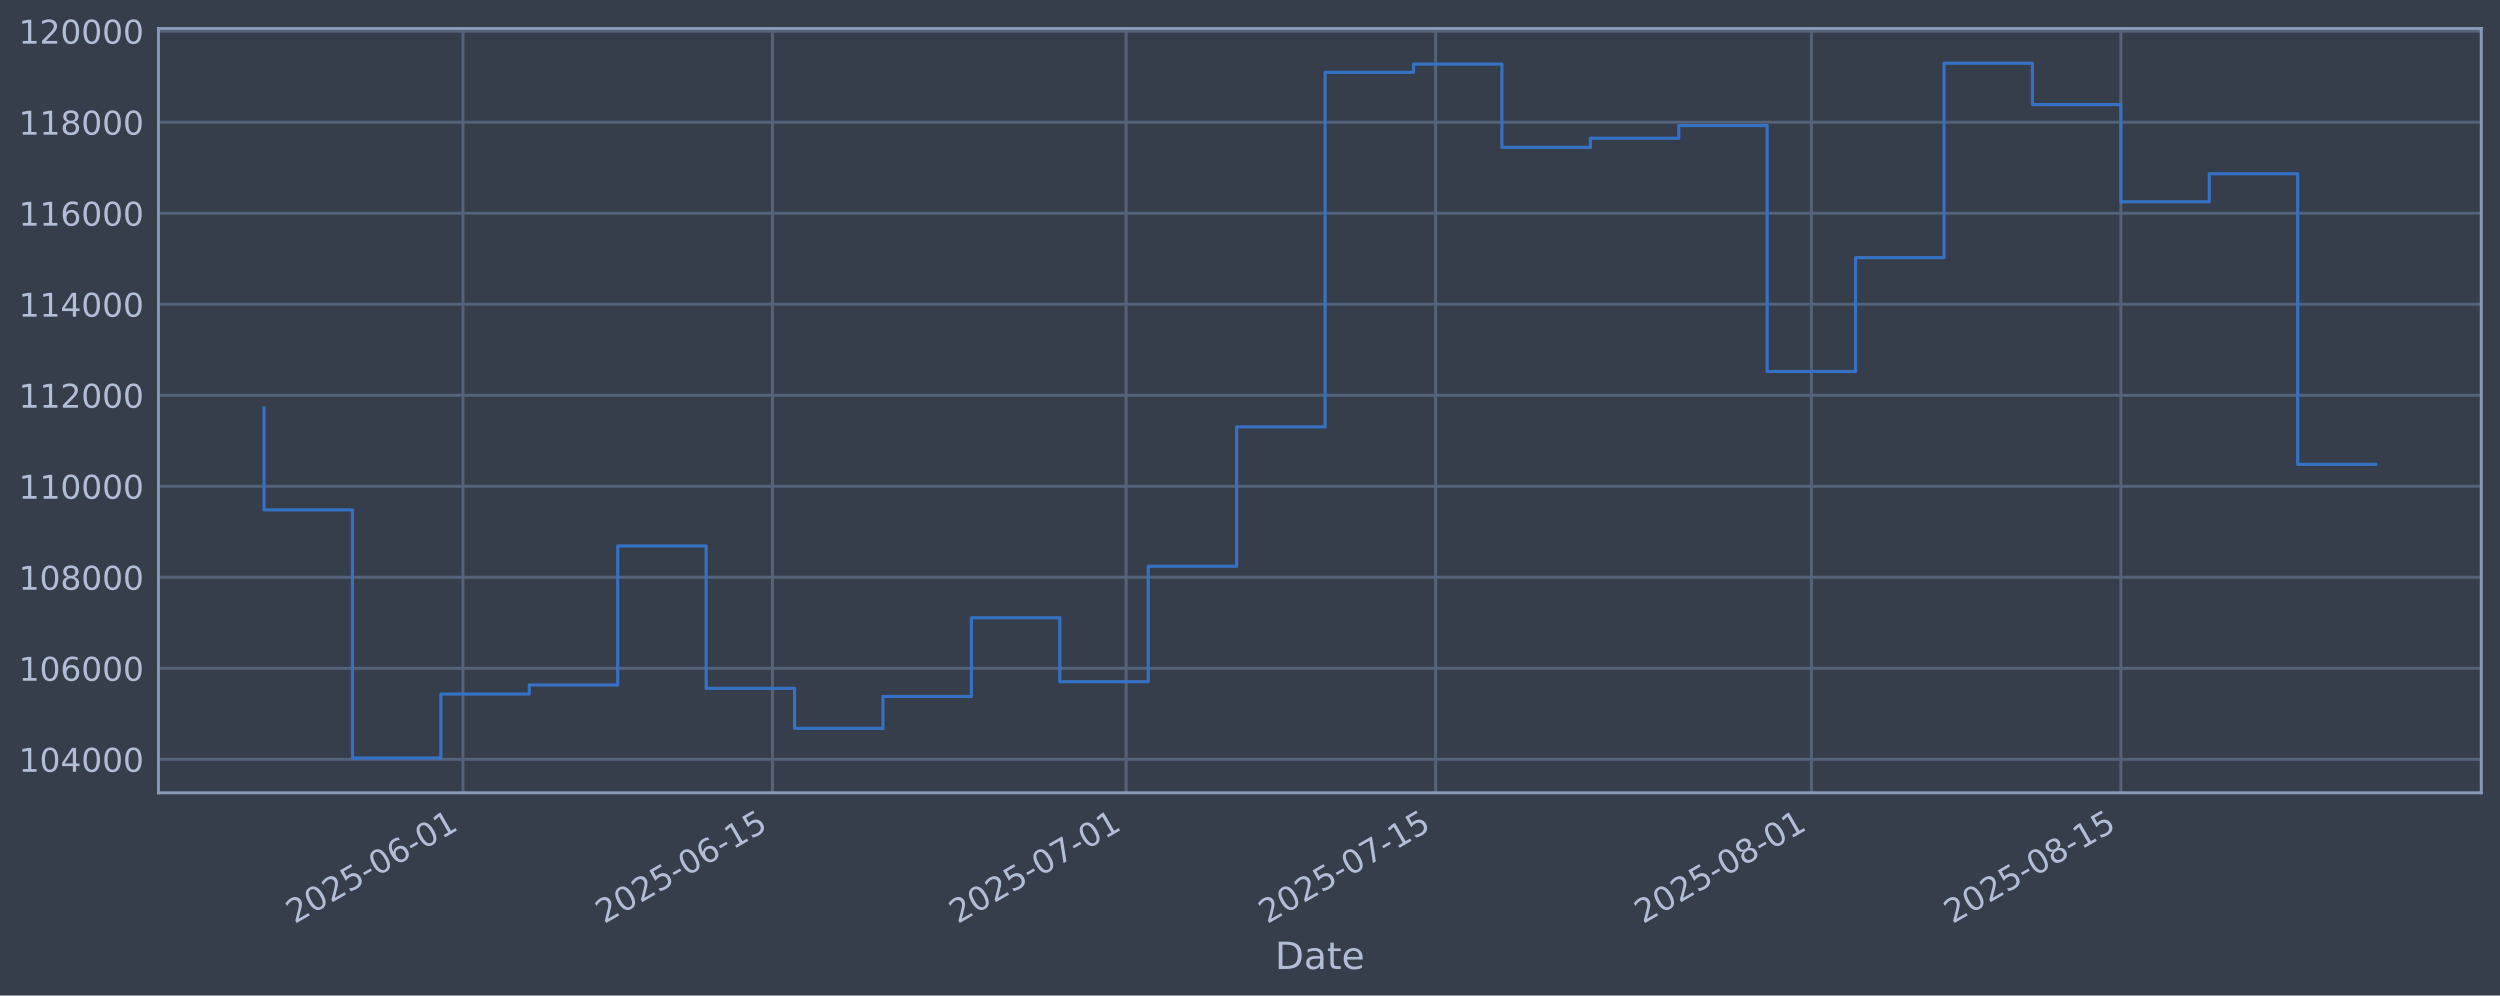
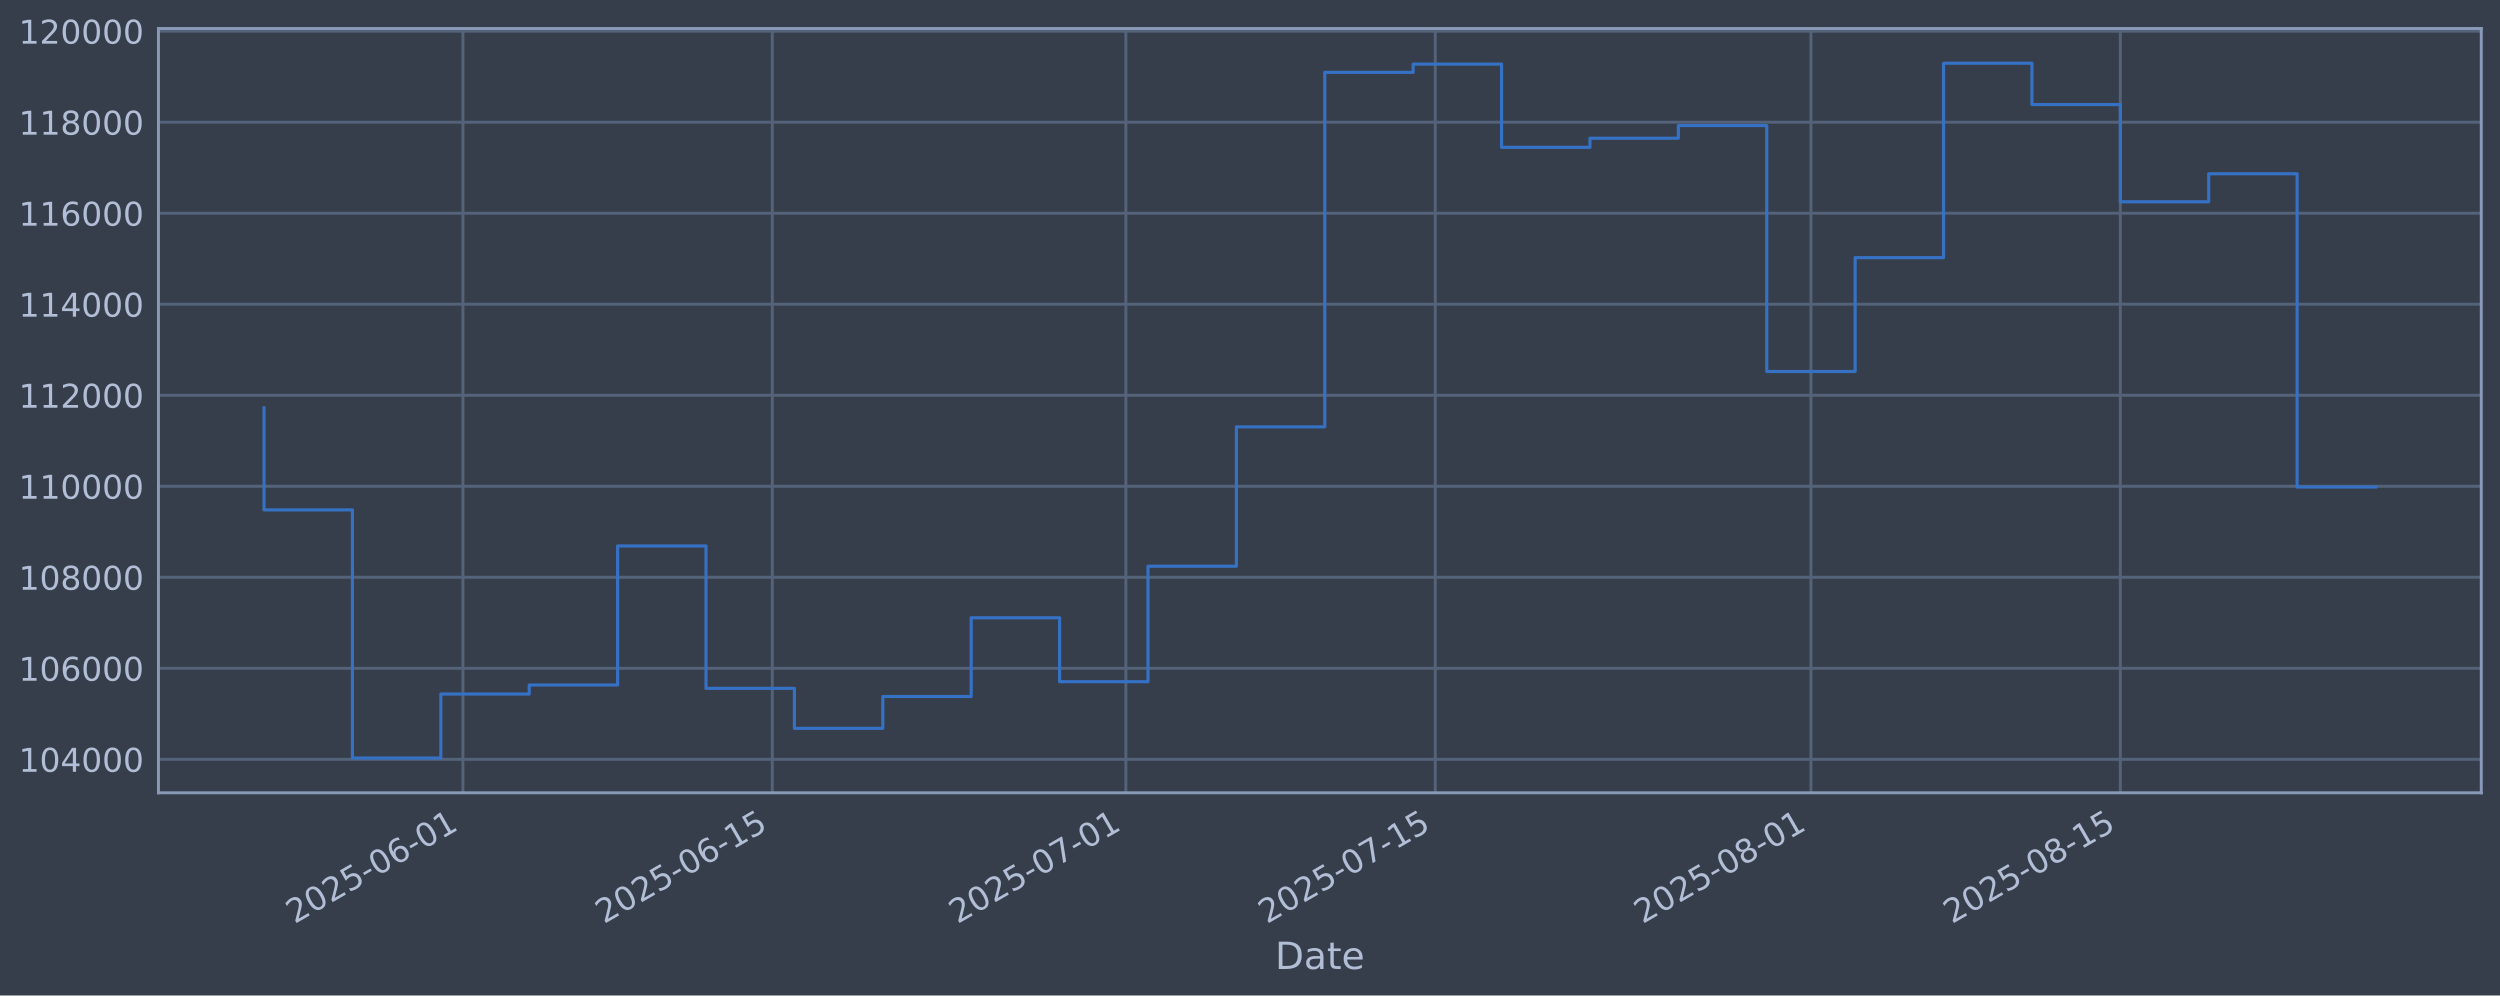
<svg xmlns="http://www.w3.org/2000/svg" xmlns:xlink="http://www.w3.org/1999/xlink" width="960.9pt" height="382.628pt" viewBox="0 0 960.9 382.628" version="1.1">
  <defs>
    <style type="text/css">*{stroke-linejoin: round; stroke-linecap: butt}</style>
  </defs>
  <g id="figure_1">
    <g id="patch_1">
      <path d="M 0 382.628  L 960.9 382.628  L 960.9 0  L 0 0  z " style="fill: #373e4b" />
    </g>
    <g id="axes_1">
      <g id="patch_2">
        <path d="M 60.901 304.718  L 953.701 304.718  L 953.701 10.958  L 60.901 10.958  z " style="fill: #373e4b" />
      </g>
      <g id="matplotlib.axis_1">
        <g id="xtick_1">
          <g id="line2d_1">
-             <path d="M 177.949 304.718  L 177.949 10.958  " clip-path="url(#p2e5f57a362)" style="fill: none; stroke: #546379; stroke-width: 1.12; stroke-linecap: square" />
+             <path d="M 177.927 304.718  L 177.927 10.958  " clip-path="url(#p4d65fefcdc)" style="fill: none; stroke: #546379; stroke-width: 1.12; stroke-linecap: square" />
          </g>
          <g id="line2d_2" />
          <g id="text_1">
-             <g style="fill: #b1bed6" transform="translate(113.2237 355.2226) rotate(-30) scale(0.126 -0.126)">
+             <g style="fill: #b1bed6" transform="translate(113.2016 355.2226) rotate(-30) scale(0.126 -0.126)">
              <defs>
                <path id="DejaVuSans-32" d="M 1228 531  L 3431 531  L 3431 0  L 469 0  L 469 531  Q 828 903 1448 1529  Q 2069 2156 2228 2338  Q 2531 2678 2651 2914  Q 2772 3150 2772 3378  Q 2772 3750 2511 3984  Q 2250 4219 1831 4219  Q 1534 4219 1204 4116  Q 875 4013 500 3803  L 500 4441  Q 881 4594 1212 4672  Q 1544 4750 1819 4750  Q 2544 4750 2975 4387  Q 3406 4025 3406 3419  Q 3406 3131 3298 2873  Q 3191 2616 2906 2266  Q 2828 2175 2409 1742  Q 1991 1309 1228 531  z " transform="scale(0.015625)" />
                <path id="DejaVuSans-30" d="M 2034 4250  Q 1547 4250 1301 3770  Q 1056 3291 1056 2328  Q 1056 1369 1301 889  Q 1547 409 2034 409  Q 2525 409 2770 889  Q 3016 1369 3016 2328  Q 3016 3291 2770 3770  Q 2525 4250 2034 4250  z M 2034 4750  Q 2819 4750 3233 4129  Q 3647 3509 3647 2328  Q 3647 1150 3233 529  Q 2819 -91 2034 -91  Q 1250 -91 836 529  Q 422 1150 422 2328  Q 422 3509 836 4129  Q 1250 4750 2034 4750  z " transform="scale(0.015625)" />
                <path id="DejaVuSans-35" d="M 691 4666  L 3169 4666  L 3169 4134  L 1269 4134  L 1269 2991  Q 1406 3038 1543 3061  Q 1681 3084 1819 3084  Q 2600 3084 3056 2656  Q 3513 2228 3513 1497  Q 3513 744 3044 326  Q 2575 -91 1722 -91  Q 1428 -91 1123 -41  Q 819 9 494 109  L 494 744  Q 775 591 1075 516  Q 1375 441 1709 441  Q 2250 441 2565 725  Q 2881 1009 2881 1497  Q 2881 1984 2565 2268  Q 2250 2553 1709 2553  Q 1456 2553 1204 2497  Q 953 2441 691 2322  L 691 4666  z " transform="scale(0.015625)" />
                <path id="DejaVuSans-2d" d="M 313 2009  L 1997 2009  L 1997 1497  L 313 1497  L 313 2009  z " transform="scale(0.015625)" />
                <path id="DejaVuSans-36" d="M 2113 2584  Q 1688 2584 1439 2293  Q 1191 2003 1191 1497  Q 1191 994 1439 701  Q 1688 409 2113 409  Q 2538 409 2786 701  Q 3034 994 3034 1497  Q 3034 2003 2786 2293  Q 2538 2584 2113 2584  z M 3366 4563  L 3366 3988  Q 3128 4100 2886 4159  Q 2644 4219 2406 4219  Q 1781 4219 1451 3797  Q 1122 3375 1075 2522  Q 1259 2794 1537 2939  Q 1816 3084 2150 3084  Q 2853 3084 3261 2657  Q 3669 2231 3669 1497  Q 3669 778 3244 343  Q 2819 -91 2113 -91  Q 1303 -91 875 529  Q 447 1150 447 2328  Q 447 3434 972 4092  Q 1497 4750 2381 4750  Q 2619 4750 2861 4703  Q 3103 4656 3366 4563  z " transform="scale(0.015625)" />
                <path id="DejaVuSans-31" d="M 794 531  L 1825 531  L 1825 4091  L 703 3866  L 703 4441  L 1819 4666  L 2450 4666  L 2450 531  L 3481 531  L 3481 0  L 794 0  L 794 531  z " transform="scale(0.015625)" />
              </defs>
              <use xlink:href="#DejaVuSans-32" />
              <use xlink:href="#DejaVuSans-30" transform="translate(63.62305 0)" />
              <use xlink:href="#DejaVuSans-32" transform="translate(127.2461 0)" />
              <use xlink:href="#DejaVuSans-35" transform="translate(190.8691 0)" />
              <use xlink:href="#DejaVuSans-2d" transform="translate(254.4922 0)" />
              <use xlink:href="#DejaVuSans-30" transform="translate(290.5762 0)" />
              <use xlink:href="#DejaVuSans-36" transform="translate(354.1992 0)" />
              <use xlink:href="#DejaVuSans-2d" transform="translate(417.8223 0)" />
              <use xlink:href="#DejaVuSans-30" transform="translate(453.9062 0)" />
              <use xlink:href="#DejaVuSans-31" transform="translate(517.5293 0)" />
            </g>
          </g>
        </g>
        <g id="xtick_2">
          <g id="line2d_3">
-             <path d="M 296.898 304.718  L 296.898 10.958  " clip-path="url(#p2e5f57a362)" style="fill: none; stroke: #546379; stroke-width: 1.12; stroke-linecap: square" />
+             <path d="M 296.841 304.718  L 296.841 10.958  " clip-path="url(#p4d65fefcdc)" style="fill: none; stroke: #546379; stroke-width: 1.12; stroke-linecap: square" />
          </g>
          <g id="line2d_4" />
          <g id="text_2">
-             <g style="fill: #b1bed6" transform="translate(232.1723 355.2226) rotate(-30) scale(0.126 -0.126)">
+             <g style="fill: #b1bed6" transform="translate(232.1158 355.2226) rotate(-30) scale(0.126 -0.126)">
              <use xlink:href="#DejaVuSans-32" />
              <use xlink:href="#DejaVuSans-30" transform="translate(63.62305 0)" />
              <use xlink:href="#DejaVuSans-32" transform="translate(127.2461 0)" />
              <use xlink:href="#DejaVuSans-35" transform="translate(190.8691 0)" />
              <use xlink:href="#DejaVuSans-2d" transform="translate(254.4922 0)" />
              <use xlink:href="#DejaVuSans-30" transform="translate(290.5762 0)" />
              <use xlink:href="#DejaVuSans-36" transform="translate(354.1992 0)" />
              <use xlink:href="#DejaVuSans-2d" transform="translate(417.8223 0)" />
              <use xlink:href="#DejaVuSans-31" transform="translate(453.9062 0)" />
              <use xlink:href="#DejaVuSans-35" transform="translate(517.5293 0)" />
            </g>
          </g>
        </g>
        <g id="xtick_3">
          <g id="line2d_5">
-             <path d="M 432.839 304.718  L 432.839 10.958  " clip-path="url(#p2e5f57a362)" style="fill: none; stroke: #546379; stroke-width: 1.12; stroke-linecap: square" />
+             <path d="M 432.743 304.718  L 432.743 10.958  " clip-path="url(#p4d65fefcdc)" style="fill: none; stroke: #546379; stroke-width: 1.12; stroke-linecap: square" />
          </g>
          <g id="line2d_6" />
          <g id="text_3">
-             <g style="fill: #b1bed6" transform="translate(368.1135 355.2226) rotate(-30) scale(0.126 -0.126)">
+             <g style="fill: #b1bed6" transform="translate(368.0177 355.2226) rotate(-30) scale(0.126 -0.126)">
              <defs>
                <path id="DejaVuSans-37" d="M 525 4666  L 3525 4666  L 3525 4397  L 1831 0  L 1172 0  L 2766 4134  L 525 4134  L 525 4666  z " transform="scale(0.015625)" />
              </defs>
              <use xlink:href="#DejaVuSans-32" />
              <use xlink:href="#DejaVuSans-30" transform="translate(63.62305 0)" />
              <use xlink:href="#DejaVuSans-32" transform="translate(127.2461 0)" />
              <use xlink:href="#DejaVuSans-35" transform="translate(190.8691 0)" />
              <use xlink:href="#DejaVuSans-2d" transform="translate(254.4922 0)" />
              <use xlink:href="#DejaVuSans-30" transform="translate(290.5762 0)" />
              <use xlink:href="#DejaVuSans-37" transform="translate(354.1992 0)" />
              <use xlink:href="#DejaVuSans-2d" transform="translate(417.8223 0)" />
              <use xlink:href="#DejaVuSans-30" transform="translate(453.9062 0)" />
              <use xlink:href="#DejaVuSans-31" transform="translate(517.5293 0)" />
            </g>
          </g>
        </g>
        <g id="xtick_4">
          <g id="line2d_7">
-             <path d="M 551.788 304.718  L 551.788 10.958  " clip-path="url(#p2e5f57a362)" style="fill: none; stroke: #546379; stroke-width: 1.12; stroke-linecap: square" />
+             <path d="M 551.657 304.718  L 551.657 10.958  " clip-path="url(#p4d65fefcdc)" style="fill: none; stroke: #546379; stroke-width: 1.12; stroke-linecap: square" />
          </g>
          <g id="line2d_8" />
          <g id="text_4">
-             <g style="fill: #b1bed6" transform="translate(487.0621 355.2226) rotate(-30) scale(0.126 -0.126)">
+             <g style="fill: #b1bed6" transform="translate(486.9318 355.2226) rotate(-30) scale(0.126 -0.126)">
              <use xlink:href="#DejaVuSans-32" />
              <use xlink:href="#DejaVuSans-30" transform="translate(63.62305 0)" />
              <use xlink:href="#DejaVuSans-32" transform="translate(127.2461 0)" />
              <use xlink:href="#DejaVuSans-35" transform="translate(190.8691 0)" />
              <use xlink:href="#DejaVuSans-2d" transform="translate(254.4922 0)" />
              <use xlink:href="#DejaVuSans-30" transform="translate(290.5762 0)" />
              <use xlink:href="#DejaVuSans-37" transform="translate(354.1992 0)" />
              <use xlink:href="#DejaVuSans-2d" transform="translate(417.8223 0)" />
              <use xlink:href="#DejaVuSans-31" transform="translate(453.9062 0)" />
              <use xlink:href="#DejaVuSans-35" transform="translate(517.5293 0)" />
            </g>
          </g>
        </g>
        <g id="xtick_5">
          <g id="line2d_9">
-             <path d="M 696.225 304.718  L 696.225 10.958  " clip-path="url(#p2e5f57a362)" style="fill: none; stroke: #546379; stroke-width: 1.12; stroke-linecap: square" />
+             <path d="M 696.053 304.718  L 696.053 10.958  " clip-path="url(#p4d65fefcdc)" style="fill: none; stroke: #546379; stroke-width: 1.12; stroke-linecap: square" />
          </g>
          <g id="line2d_10" />
          <g id="text_5">
-             <g style="fill: #b1bed6" transform="translate(631.4996 355.2226) rotate(-30) scale(0.126 -0.126)">
+             <g style="fill: #b1bed6" transform="translate(631.3276 355.2226) rotate(-30) scale(0.126 -0.126)">
              <defs>
                <path id="DejaVuSans-38" d="M 2034 2216  Q 1584 2216 1326 1975  Q 1069 1734 1069 1313  Q 1069 891 1326 650  Q 1584 409 2034 409  Q 2484 409 2743 651  Q 3003 894 3003 1313  Q 3003 1734 2745 1975  Q 2488 2216 2034 2216  z M 1403 2484  Q 997 2584 770 2862  Q 544 3141 544 3541  Q 544 4100 942 4425  Q 1341 4750 2034 4750  Q 2731 4750 3128 4425  Q 3525 4100 3525 3541  Q 3525 3141 3298 2862  Q 3072 2584 2669 2484  Q 3125 2378 3379 2068  Q 3634 1759 3634 1313  Q 3634 634 3220 271  Q 2806 -91 2034 -91  Q 1263 -91 848 271  Q 434 634 434 1313  Q 434 1759 690 2068  Q 947 2378 1403 2484  z M 1172 3481  Q 1172 3119 1398 2916  Q 1625 2713 2034 2713  Q 2441 2713 2670 2916  Q 2900 3119 2900 3481  Q 2900 3844 2670 4047  Q 2441 4250 2034 4250  Q 1625 4250 1398 4047  Q 1172 3844 1172 3481  z " transform="scale(0.015625)" />
              </defs>
              <use xlink:href="#DejaVuSans-32" />
              <use xlink:href="#DejaVuSans-30" transform="translate(63.62305 0)" />
              <use xlink:href="#DejaVuSans-32" transform="translate(127.2461 0)" />
              <use xlink:href="#DejaVuSans-35" transform="translate(190.8691 0)" />
              <use xlink:href="#DejaVuSans-2d" transform="translate(254.4922 0)" />
              <use xlink:href="#DejaVuSans-30" transform="translate(290.5762 0)" />
              <use xlink:href="#DejaVuSans-38" transform="translate(354.1992 0)" />
              <use xlink:href="#DejaVuSans-2d" transform="translate(417.8223 0)" />
              <use xlink:href="#DejaVuSans-30" transform="translate(453.9062 0)" />
              <use xlink:href="#DejaVuSans-31" transform="translate(517.5293 0)" />
            </g>
          </g>
        </g>
        <g id="xtick_6">
          <g id="line2d_11">
-             <path d="M 815.174 304.718  L 815.174 10.958  " clip-path="url(#p2e5f57a362)" style="fill: none; stroke: #546379; stroke-width: 1.12; stroke-linecap: square" />
+             <path d="M 814.967 304.718  L 814.967 10.958  " clip-path="url(#p4d65fefcdc)" style="fill: none; stroke: #546379; stroke-width: 1.12; stroke-linecap: square" />
          </g>
          <g id="line2d_12" />
          <g id="text_6">
-             <g style="fill: #b1bed6" transform="translate(750.4482 355.2226) rotate(-30) scale(0.126 -0.126)">
+             <g style="fill: #b1bed6" transform="translate(750.2418 355.2226) rotate(-30) scale(0.126 -0.126)">
              <use xlink:href="#DejaVuSans-32" />
              <use xlink:href="#DejaVuSans-30" transform="translate(63.62305 0)" />
              <use xlink:href="#DejaVuSans-32" transform="translate(127.2461 0)" />
              <use xlink:href="#DejaVuSans-35" transform="translate(190.8691 0)" />
              <use xlink:href="#DejaVuSans-2d" transform="translate(254.4922 0)" />
              <use xlink:href="#DejaVuSans-30" transform="translate(290.5762 0)" />
              <use xlink:href="#DejaVuSans-38" transform="translate(354.1992 0)" />
              <use xlink:href="#DejaVuSans-2d" transform="translate(417.8223 0)" />
              <use xlink:href="#DejaVuSans-31" transform="translate(453.9062 0)" />
              <use xlink:href="#DejaVuSans-35" transform="translate(517.5293 0)" />
            </g>
          </g>
        </g>
        <g id="text_7">
          <g style="fill: #b1bed6" transform="translate(490.0914 372.4337) scale(0.144 -0.144)">
            <defs>
              <path id="DejaVuSans-44" d="M 1259 4147  L 1259 519  L 2022 519  Q 2988 519 3436 956  Q 3884 1394 3884 2338  Q 3884 3275 3436 3711  Q 2988 4147 2022 4147  L 1259 4147  z M 628 4666  L 1925 4666  Q 3281 4666 3915 4102  Q 4550 3538 4550 2338  Q 4550 1131 3912 565  Q 3275 0 1925 0  L 628 0  L 628 4666  z " transform="scale(0.015625)" />
              <path id="DejaVuSans-61" d="M 2194 1759  Q 1497 1759 1228 1600  Q 959 1441 959 1056  Q 959 750 1161 570  Q 1363 391 1709 391  Q 2188 391 2477 730  Q 2766 1069 2766 1631  L 2766 1759  L 2194 1759  z M 3341 1997  L 3341 0  L 2766 0  L 2766 531  Q 2569 213 2275 61  Q 1981 -91 1556 -91  Q 1019 -91 701 211  Q 384 513 384 1019  Q 384 1609 779 1909  Q 1175 2209 1959 2209  L 2766 2209  L 2766 2266  Q 2766 2663 2505 2880  Q 2244 3097 1772 3097  Q 1472 3097 1187 3025  Q 903 2953 641 2809  L 641 3341  Q 956 3463 1253 3523  Q 1550 3584 1831 3584  Q 2591 3584 2966 3190  Q 3341 2797 3341 1997  z " transform="scale(0.015625)" />
              <path id="DejaVuSans-74" d="M 1172 4494  L 1172 3500  L 2356 3500  L 2356 3053  L 1172 3053  L 1172 1153  Q 1172 725 1289 603  Q 1406 481 1766 481  L 2356 481  L 2356 0  L 1766 0  Q 1100 0 847 248  Q 594 497 594 1153  L 594 3053  L 172 3053  L 172 3500  L 594 3500  L 594 4494  L 1172 4494  z " transform="scale(0.015625)" />
              <path id="DejaVuSans-65" d="M 3597 1894  L 3597 1613  L 953 1613  Q 991 1019 1311 708  Q 1631 397 2203 397  Q 2534 397 2845 478  Q 3156 559 3463 722  L 3463 178  Q 3153 47 2828 -22  Q 2503 -91 2169 -91  Q 1331 -91 842 396  Q 353 884 353 1716  Q 353 2575 817 3079  Q 1281 3584 2069 3584  Q 2775 3584 3186 3129  Q 3597 2675 3597 1894  z M 3022 2063  Q 3016 2534 2758 2815  Q 2500 3097 2075 3097  Q 1594 3097 1305 2825  Q 1016 2553 972 2059  L 3022 2063  z " transform="scale(0.015625)" />
            </defs>
            <use xlink:href="#DejaVuSans-44" />
            <use xlink:href="#DejaVuSans-61" transform="translate(77.00195 0)" />
            <use xlink:href="#DejaVuSans-74" transform="translate(138.2812 0)" />
            <use xlink:href="#DejaVuSans-65" transform="translate(177.4902 0)" />
          </g>
        </g>
      </g>
      <g id="matplotlib.axis_2">
        <g id="ytick_1">
          <g id="line2d_13">
-             <path d="M 60.901 291.85  L 953.701 291.85  " clip-path="url(#p2e5f57a362)" style="fill: none; stroke: #546379; stroke-width: 1.12; stroke-linecap: square" />
+             <path d="M 60.901 291.85  L 953.701 291.85  " clip-path="url(#p4d65fefcdc)" style="fill: none; stroke: #546379; stroke-width: 1.12; stroke-linecap: square" />
          </g>
          <g id="line2d_14" />
          <g id="text_8">
            <g style="fill: #b1bed6" transform="translate(7.2 296.6367) scale(0.126 -0.126)">
              <defs>
                <path id="DejaVuSans-34" d="M 2419 4116  L 825 1625  L 2419 1625  L 2419 4116  z M 2253 4666  L 3047 4666  L 3047 1625  L 3713 1625  L 3713 1100  L 3047 1100  L 3047 0  L 2419 0  L 2419 1100  L 313 1100  L 313 1709  L 2253 4666  z " transform="scale(0.015625)" />
              </defs>
              <use xlink:href="#DejaVuSans-31" />
              <use xlink:href="#DejaVuSans-30" transform="translate(63.62305 0)" />
              <use xlink:href="#DejaVuSans-34" transform="translate(127.2461 0)" />
              <use xlink:href="#DejaVuSans-30" transform="translate(190.8691 0)" />
              <use xlink:href="#DejaVuSans-30" transform="translate(254.4922 0)" />
              <use xlink:href="#DejaVuSans-30" transform="translate(318.1152 0)" />
            </g>
          </g>
        </g>
        <g id="ytick_2">
          <g id="line2d_15">
-             <path d="M 60.901 256.867  L 953.701 256.867  " clip-path="url(#p2e5f57a362)" style="fill: none; stroke: #546379; stroke-width: 1.12; stroke-linecap: square" />
+             <path d="M 60.901 256.867  L 953.701 256.867  " clip-path="url(#p4d65fefcdc)" style="fill: none; stroke: #546379; stroke-width: 1.12; stroke-linecap: square" />
          </g>
          <g id="line2d_16" />
          <g id="text_9">
            <g style="fill: #b1bed6" transform="translate(7.2 261.6538) scale(0.126 -0.126)">
              <use xlink:href="#DejaVuSans-31" />
              <use xlink:href="#DejaVuSans-30" transform="translate(63.62305 0)" />
              <use xlink:href="#DejaVuSans-36" transform="translate(127.2461 0)" />
              <use xlink:href="#DejaVuSans-30" transform="translate(190.8691 0)" />
              <use xlink:href="#DejaVuSans-30" transform="translate(254.4922 0)" />
              <use xlink:href="#DejaVuSans-30" transform="translate(318.1152 0)" />
            </g>
          </g>
        </g>
        <g id="ytick_3">
          <g id="line2d_17">
-             <path d="M 60.901 221.884  L 953.701 221.884  " clip-path="url(#p2e5f57a362)" style="fill: none; stroke: #546379; stroke-width: 1.12; stroke-linecap: square" />
+             <path d="M 60.901 221.884  L 953.701 221.884  " clip-path="url(#p4d65fefcdc)" style="fill: none; stroke: #546379; stroke-width: 1.12; stroke-linecap: square" />
          </g>
          <g id="line2d_18" />
          <g id="text_10">
            <g style="fill: #b1bed6" transform="translate(7.2 226.671) scale(0.126 -0.126)">
              <use xlink:href="#DejaVuSans-31" />
              <use xlink:href="#DejaVuSans-30" transform="translate(63.62305 0)" />
              <use xlink:href="#DejaVuSans-38" transform="translate(127.2461 0)" />
              <use xlink:href="#DejaVuSans-30" transform="translate(190.8691 0)" />
              <use xlink:href="#DejaVuSans-30" transform="translate(254.4922 0)" />
              <use xlink:href="#DejaVuSans-30" transform="translate(318.1152 0)" />
            </g>
          </g>
        </g>
        <g id="ytick_4">
          <g id="line2d_19">
-             <path d="M 60.901 186.901  L 953.701 186.901  " clip-path="url(#p2e5f57a362)" style="fill: none; stroke: #546379; stroke-width: 1.12; stroke-linecap: square" />
+             <path d="M 60.901 186.901  L 953.701 186.901  " clip-path="url(#p4d65fefcdc)" style="fill: none; stroke: #546379; stroke-width: 1.12; stroke-linecap: square" />
          </g>
          <g id="line2d_20" />
          <g id="text_11">
            <g style="fill: #b1bed6" transform="translate(7.2 191.6882) scale(0.126 -0.126)">
              <use xlink:href="#DejaVuSans-31" />
              <use xlink:href="#DejaVuSans-31" transform="translate(63.62305 0)" />
              <use xlink:href="#DejaVuSans-30" transform="translate(127.2461 0)" />
              <use xlink:href="#DejaVuSans-30" transform="translate(190.8691 0)" />
              <use xlink:href="#DejaVuSans-30" transform="translate(254.4922 0)" />
              <use xlink:href="#DejaVuSans-30" transform="translate(318.1152 0)" />
            </g>
          </g>
        </g>
        <g id="ytick_5">
          <g id="line2d_21">
-             <path d="M 60.901 151.918  L 953.701 151.918  " clip-path="url(#p2e5f57a362)" style="fill: none; stroke: #546379; stroke-width: 1.12; stroke-linecap: square" />
+             <path d="M 60.901 151.918  L 953.701 151.918  " clip-path="url(#p4d65fefcdc)" style="fill: none; stroke: #546379; stroke-width: 1.12; stroke-linecap: square" />
          </g>
          <g id="line2d_22" />
          <g id="text_12">
            <g style="fill: #b1bed6" transform="translate(7.2 156.7053) scale(0.126 -0.126)">
              <use xlink:href="#DejaVuSans-31" />
              <use xlink:href="#DejaVuSans-31" transform="translate(63.62305 0)" />
              <use xlink:href="#DejaVuSans-32" transform="translate(127.2461 0)" />
              <use xlink:href="#DejaVuSans-30" transform="translate(190.8691 0)" />
              <use xlink:href="#DejaVuSans-30" transform="translate(254.4922 0)" />
              <use xlink:href="#DejaVuSans-30" transform="translate(318.1152 0)" />
            </g>
          </g>
        </g>
        <g id="ytick_6">
          <g id="line2d_23">
-             <path d="M 60.901 116.936  L 953.701 116.936  " clip-path="url(#p2e5f57a362)" style="fill: none; stroke: #546379; stroke-width: 1.12; stroke-linecap: square" />
+             <path d="M 60.901 116.936  L 953.701 116.936  " clip-path="url(#p4d65fefcdc)" style="fill: none; stroke: #546379; stroke-width: 1.12; stroke-linecap: square" />
          </g>
          <g id="line2d_24" />
          <g id="text_13">
            <g style="fill: #b1bed6" transform="translate(7.2 121.7225) scale(0.126 -0.126)">
              <use xlink:href="#DejaVuSans-31" />
              <use xlink:href="#DejaVuSans-31" transform="translate(63.62305 0)" />
              <use xlink:href="#DejaVuSans-34" transform="translate(127.2461 0)" />
              <use xlink:href="#DejaVuSans-30" transform="translate(190.8691 0)" />
              <use xlink:href="#DejaVuSans-30" transform="translate(254.4922 0)" />
              <use xlink:href="#DejaVuSans-30" transform="translate(318.1152 0)" />
            </g>
          </g>
        </g>
        <g id="ytick_7">
          <g id="line2d_25">
-             <path d="M 60.901 81.953  L 953.701 81.953  " clip-path="url(#p2e5f57a362)" style="fill: none; stroke: #546379; stroke-width: 1.12; stroke-linecap: square" />
+             <path d="M 60.901 81.953  L 953.701 81.953  " clip-path="url(#p4d65fefcdc)" style="fill: none; stroke: #546379; stroke-width: 1.12; stroke-linecap: square" />
          </g>
          <g id="line2d_26" />
          <g id="text_14">
            <g style="fill: #b1bed6" transform="translate(7.2 86.73969) scale(0.126 -0.126)">
              <use xlink:href="#DejaVuSans-31" />
              <use xlink:href="#DejaVuSans-31" transform="translate(63.62305 0)" />
              <use xlink:href="#DejaVuSans-36" transform="translate(127.2461 0)" />
              <use xlink:href="#DejaVuSans-30" transform="translate(190.8691 0)" />
              <use xlink:href="#DejaVuSans-30" transform="translate(254.4922 0)" />
              <use xlink:href="#DejaVuSans-30" transform="translate(318.1152 0)" />
            </g>
          </g>
        </g>
        <g id="ytick_8">
          <g id="line2d_27">
-             <path d="M 60.901 46.97  L 953.701 46.97  " clip-path="url(#p2e5f57a362)" style="fill: none; stroke: #546379; stroke-width: 1.12; stroke-linecap: square" />
+             <path d="M 60.901 46.97  L 953.701 46.97  " clip-path="url(#p4d65fefcdc)" style="fill: none; stroke: #546379; stroke-width: 1.12; stroke-linecap: square" />
          </g>
          <g id="line2d_28" />
          <g id="text_15">
            <g style="fill: #b1bed6" transform="translate(7.2 51.75686) scale(0.126 -0.126)">
              <use xlink:href="#DejaVuSans-31" />
              <use xlink:href="#DejaVuSans-31" transform="translate(63.62305 0)" />
              <use xlink:href="#DejaVuSans-38" transform="translate(127.2461 0)" />
              <use xlink:href="#DejaVuSans-30" transform="translate(190.8691 0)" />
              <use xlink:href="#DejaVuSans-30" transform="translate(254.4922 0)" />
              <use xlink:href="#DejaVuSans-30" transform="translate(318.1152 0)" />
            </g>
          </g>
        </g>
        <g id="ytick_9">
          <g id="line2d_29">
-             <path d="M 60.901 11.987  L 953.701 11.987  " clip-path="url(#p2e5f57a362)" style="fill: none; stroke: #546379; stroke-width: 1.12; stroke-linecap: square" />
+             <path d="M 60.901 11.987  L 953.701 11.987  " clip-path="url(#p4d65fefcdc)" style="fill: none; stroke: #546379; stroke-width: 1.12; stroke-linecap: square" />
          </g>
          <g id="line2d_30" />
          <g id="text_16">
            <g style="fill: #b1bed6" transform="translate(7.2 16.77403) scale(0.126 -0.126)">
              <use xlink:href="#DejaVuSans-31" />
              <use xlink:href="#DejaVuSans-32" transform="translate(63.62305 0)" />
              <use xlink:href="#DejaVuSans-30" transform="translate(127.2461 0)" />
              <use xlink:href="#DejaVuSans-30" transform="translate(190.8691 0)" />
              <use xlink:href="#DejaVuSans-30" transform="translate(254.4922 0)" />
              <use xlink:href="#DejaVuSans-30" transform="translate(318.1152 0)" />
            </g>
          </g>
        </g>
      </g>
      <g id="line2d_31">
-         <path d="M 101.482 156.778  L 101.482 195.974  L 135.468 195.974  L 135.468 291.366  L 169.453 291.366  L 169.453 266.759  L 203.438 266.759  L 203.438 263.286  L 237.424 263.286  L 237.424 209.841  L 271.409 209.841  L 271.409 264.586  L 305.394 264.586  L 305.394 279.95  L 339.379 279.95  L 339.379 267.706  L 373.365 267.706  L 373.365 237.446  L 407.35 237.446  L 407.35 262.012  L 441.335 262.012  L 441.335 217.631  L 475.321 217.631  L 475.321 164.07  L 509.306 164.07  L 509.306 27.81  L 543.291 27.81  L 543.291 24.636  L 577.277 24.636  L 577.277 56.646  L 611.262 56.646  L 611.262 53.121  L 645.247 53.121  L 645.247 48.272  L 679.232 48.272  L 679.232 142.793  L 713.218 142.793  L 713.218 99.016  L 747.203 99.016  L 747.203 24.311  L 781.188 24.311  L 781.188 40.185  L 815.174 40.185  L 815.174 77.56  L 849.159 77.56  L 849.159 66.788  L 883.144 66.788  L 883.144 178.489  L 913.119 178.489  " clip-path="url(#p2e5f57a362)" style="fill: none; stroke: #3572c6; stroke-width: 1.2; stroke-linecap: square" />
+         <path d="M 101.482 156.778  L 101.482 195.974  L 135.458 195.974  L 135.458 291.366  L 169.433 291.366  L 169.433 266.759  L 203.409 266.759  L 203.409 263.286  L 237.384 263.286  L 237.384 209.841  L 271.36 209.841  L 271.36 264.586  L 305.335 264.586  L 305.335 279.95  L 339.311 279.95  L 339.311 267.706  L 373.286 267.706  L 373.286 237.446  L 407.262 237.446  L 407.262 262.012  L 441.237 262.012  L 441.237 217.631  L 475.213 217.631  L 475.213 164.07  L 509.188 164.07  L 509.188 27.81  L 543.163 27.81  L 543.163 24.636  L 577.139 24.636  L 577.139 56.646  L 611.114 56.646  L 611.114 53.121  L 645.09 53.121  L 645.09 48.272  L 679.065 48.272  L 679.065 142.793  L 713.041 142.793  L 713.041 99.016  L 747.016 99.016  L 747.016 24.311  L 780.992 24.311  L 780.992 40.185  L 814.967 40.185  L 814.967 77.56  L 848.943 77.56  L 848.943 66.788  L 882.918 66.788  L 882.918 187.21  L 913.119 187.21  " clip-path="url(#p4d65fefcdc)" style="fill: none; stroke: #3572c6; stroke-width: 1.2; stroke-linecap: square" />
      </g>
      <g id="patch_3">
        <path d="M 60.901 304.718  L 60.901 10.958  " style="fill: none; stroke: #899ab8; stroke-width: 1.12; stroke-linejoin: miter; stroke-linecap: square" />
      </g>
      <g id="patch_4">
        <path d="M 953.701 304.718  L 953.701 10.958  " style="fill: none; stroke: #899ab8; stroke-width: 1.12; stroke-linejoin: miter; stroke-linecap: square" />
      </g>
      <g id="patch_5">
        <path d="M 60.901 304.718  L 953.701 304.718  " style="fill: none; stroke: #899ab8; stroke-width: 1.12; stroke-linejoin: miter; stroke-linecap: square" />
      </g>
      <g id="patch_6">
        <path d="M 60.901 10.958  L 953.701 10.958  " style="fill: none; stroke: #899ab8; stroke-width: 1.12; stroke-linejoin: miter; stroke-linecap: square" />
      </g>
    </g>
  </g>
  <defs>
-     <clipPath id="p2e5f57a362">
+     <clipPath id="p4d65fefcdc">
      <rect x="60.901" y="10.958" width="892.8" height="293.76" />
    </clipPath>
  </defs>
</svg>
